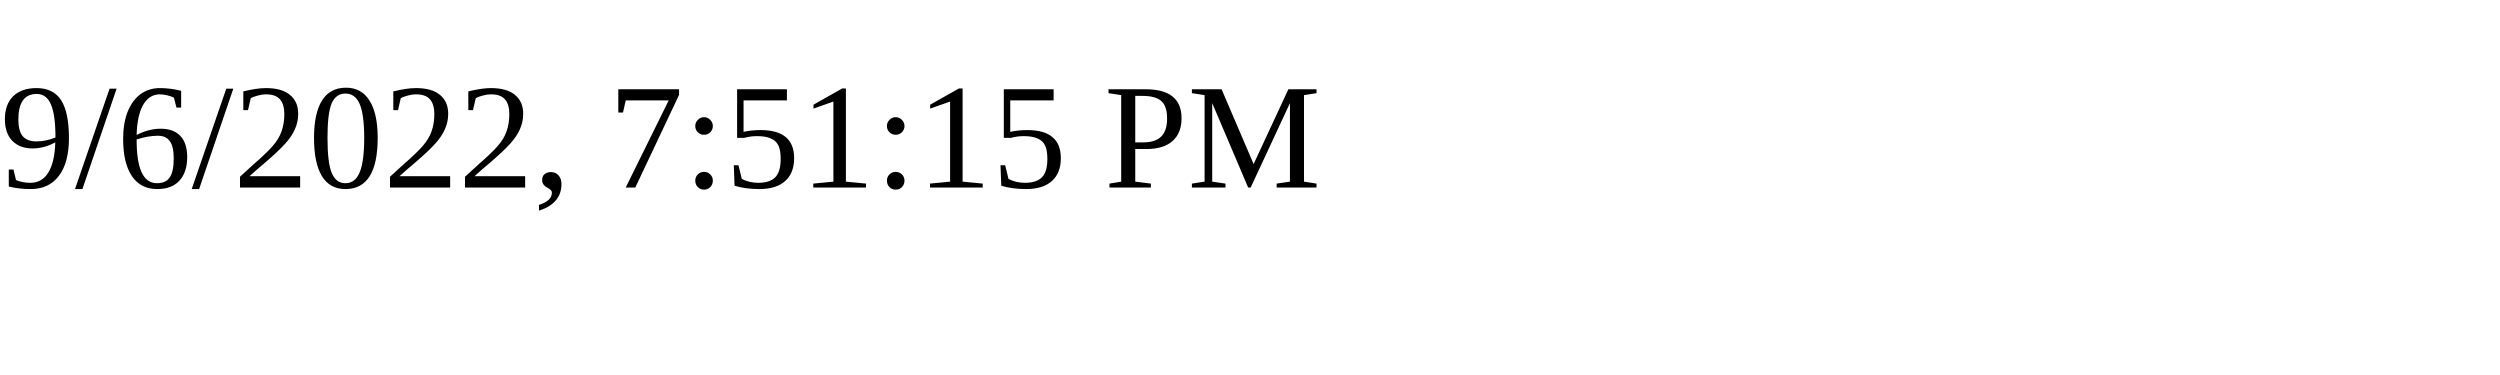
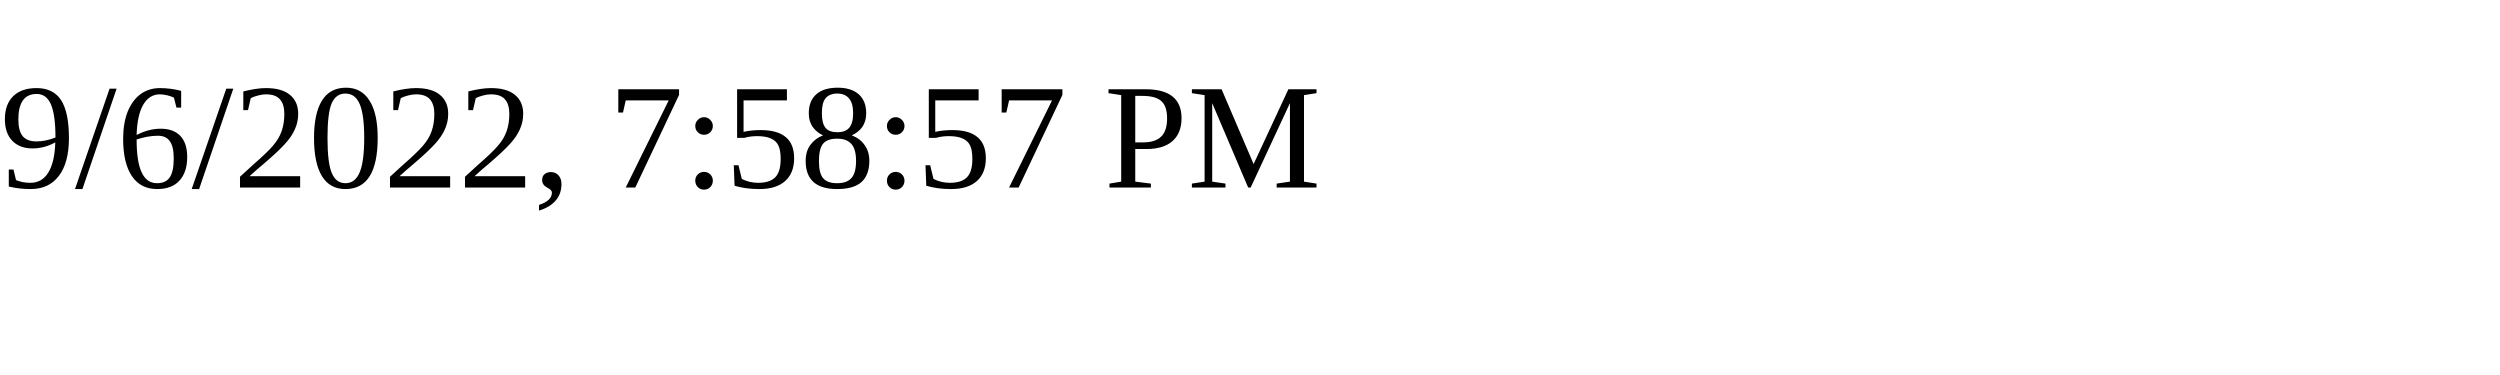
<svg xmlns="http://www.w3.org/2000/svg" height="30" width="200">
-   <text x="0" y="15">9/6/2022, 7:51:15 PM</text>
+   <text x="0" y="15">9/6/2022, 7:58:57 PM</text>
</svg>
